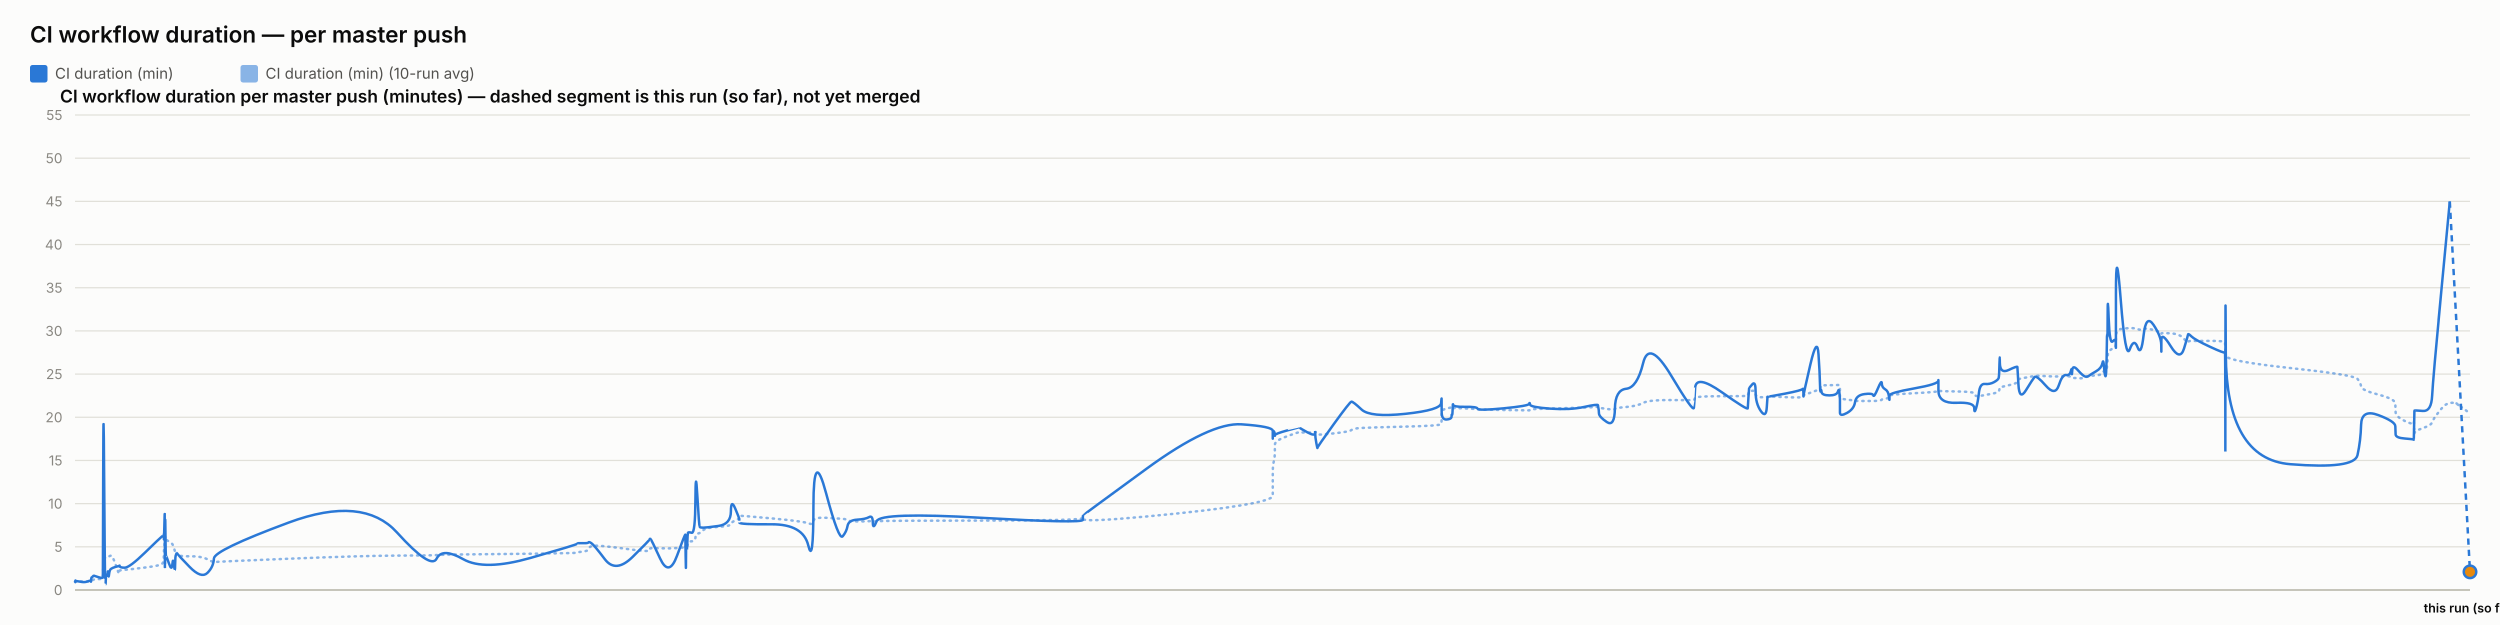
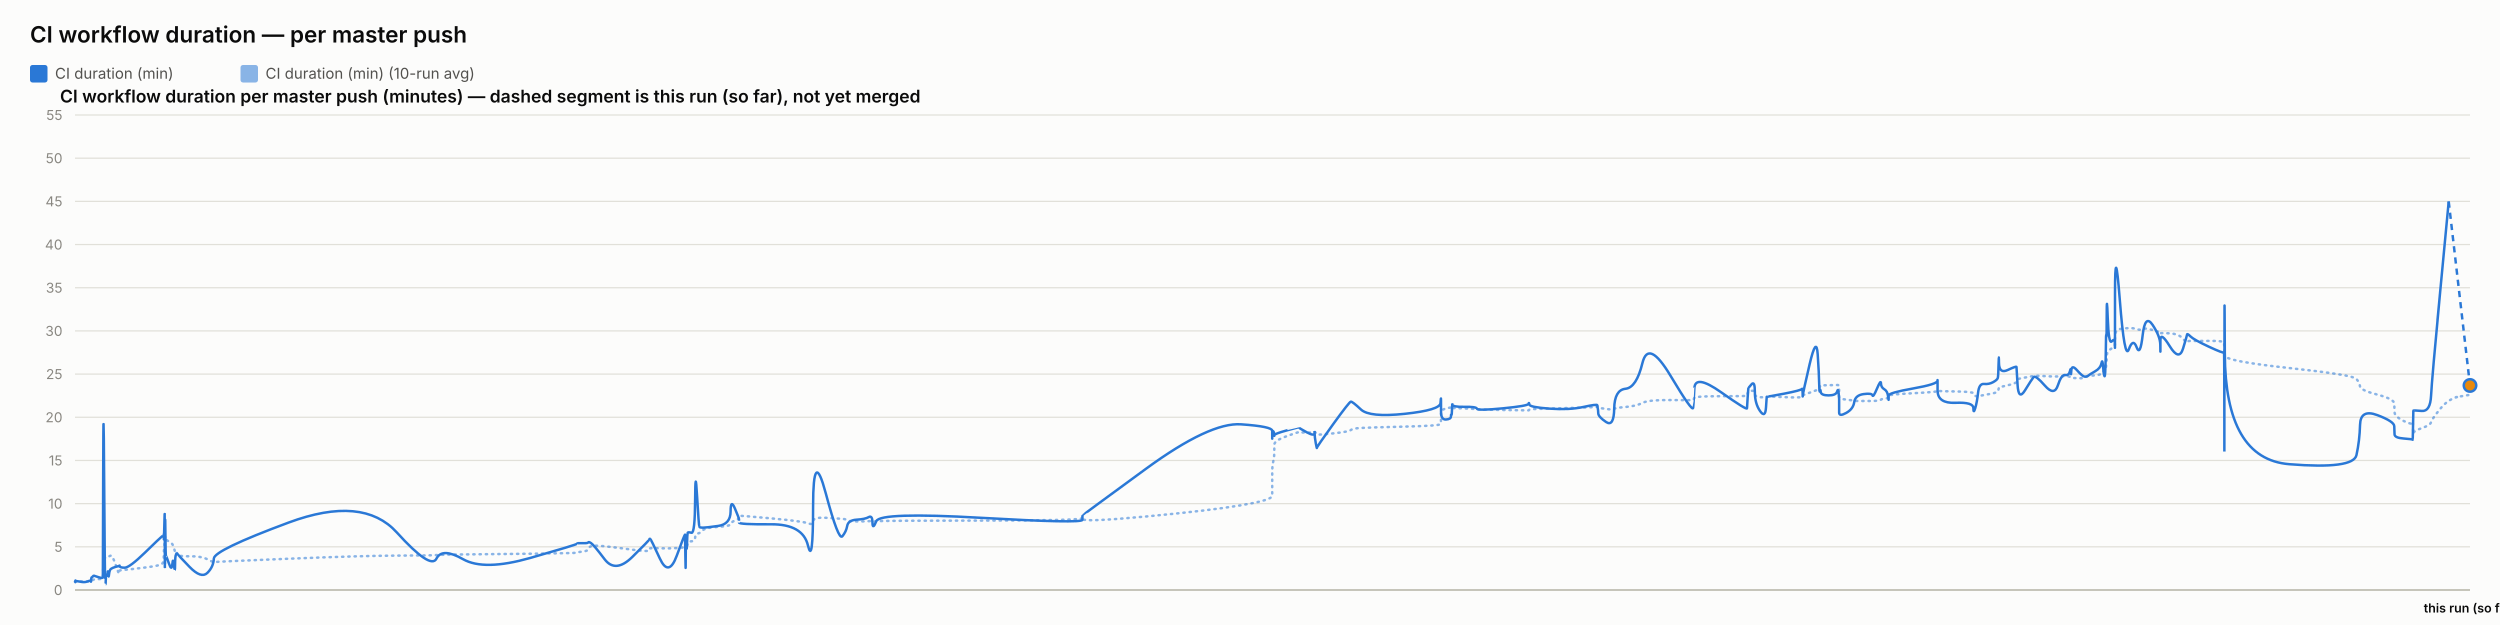
<svg xmlns="http://www.w3.org/2000/svg" width="2000" height="500" viewBox="0 0 2000 500" font-family="system-ui, -apple-system, sans-serif">
  <rect x="0" y="0" width="2000" height="500" fill="#fcfcfb" />
  <text x="24" y="34" font-size="18" font-weight="600" fill="#0b0b0b">CI workflow duration — per master push</text>
  <rect x="24" y="52" width="14" height="14" rx="2" fill="#2a78d6" />
  <text x="44" y="63" font-size="12" fill="#52514e" font-family="system-ui, -apple-system, sans-serif">CI duration (min)</text>
  <rect x="192.4" y="52" width="14" height="14" rx="2" fill="#2a78d6" opacity="0.55" />
  <text x="212.4" y="63" font-size="12" fill="#52514e" font-family="system-ui, -apple-system, sans-serif">CI duration (min) (10-run avg)</text>
  <text x="48" y="82" font-size="14" font-weight="600" fill="#0b0b0b" font-family="system-ui, -apple-system, sans-serif">CI workflow duration per master push (minutes) — dashed segment is this run (so far), not yet merged</text>
  <line x1="60" y1="472" x2="1976" y2="472" stroke="#e1e0d9" stroke-width="1" />
  <text x="50" y="476" font-size="11" text-anchor="end" fill="#898781" font-family="system-ui, -apple-system, sans-serif">0</text>
  <line x1="60" y1="437.455" x2="1976" y2="437.455" stroke="#e1e0d9" stroke-width="1" />
  <text x="50" y="441.455" font-size="11" text-anchor="end" fill="#898781" font-family="system-ui, -apple-system, sans-serif">5</text>
  <line x1="60" y1="402.909" x2="1976" y2="402.909" stroke="#e1e0d9" stroke-width="1" />
  <text x="50" y="406.909" font-size="11" text-anchor="end" fill="#898781" font-family="system-ui, -apple-system, sans-serif">10</text>
  <line x1="60" y1="368.364" x2="1976" y2="368.364" stroke="#e1e0d9" stroke-width="1" />
  <text x="50" y="372.364" font-size="11" text-anchor="end" fill="#898781" font-family="system-ui, -apple-system, sans-serif">15</text>
  <line x1="60" y1="333.818" x2="1976" y2="333.818" stroke="#e1e0d9" stroke-width="1" />
  <text x="50" y="337.818" font-size="11" text-anchor="end" fill="#898781" font-family="system-ui, -apple-system, sans-serif">20</text>
  <line x1="60" y1="299.273" x2="1976" y2="299.273" stroke="#e1e0d9" stroke-width="1" />
  <text x="50" y="303.273" font-size="11" text-anchor="end" fill="#898781" font-family="system-ui, -apple-system, sans-serif">25</text>
  <line x1="60" y1="264.727" x2="1976" y2="264.727" stroke="#e1e0d9" stroke-width="1" />
  <text x="50" y="268.727" font-size="11" text-anchor="end" fill="#898781" font-family="system-ui, -apple-system, sans-serif">30</text>
  <line x1="60" y1="230.182" x2="1976" y2="230.182" stroke="#e1e0d9" stroke-width="1" />
  <text x="50" y="234.182" font-size="11" text-anchor="end" fill="#898781" font-family="system-ui, -apple-system, sans-serif">35</text>
  <line x1="60" y1="195.636" x2="1976" y2="195.636" stroke="#e1e0d9" stroke-width="1" />
  <text x="50" y="199.636" font-size="11" text-anchor="end" fill="#898781" font-family="system-ui, -apple-system, sans-serif">40</text>
  <line x1="60" y1="161.091" x2="1976" y2="161.091" stroke="#e1e0d9" stroke-width="1" />
  <text x="50" y="165.091" font-size="11" text-anchor="end" fill="#898781" font-family="system-ui, -apple-system, sans-serif">45</text>
  <line x1="60" y1="126.545" x2="1976" y2="126.545" stroke="#e1e0d9" stroke-width="1" />
  <text x="50" y="130.545" font-size="11" text-anchor="end" fill="#898781" font-family="system-ui, -apple-system, sans-serif">50</text>
  <line x1="60" y1="92" x2="1976" y2="92" stroke="#e1e0d9" stroke-width="1" />
  <text x="50" y="96" font-size="11" text-anchor="end" fill="#898781" font-family="system-ui, -apple-system, sans-serif">55</text>
  <line x1="60" y1="472" x2="1976" y2="472" stroke="#c3c2b7" stroke-width="1.5" />
-   <path d="M 60 465.552 Q 60.047 465.148 60.161 465.292 Q 60.276 465.436 60.316 465.364 Q 60.356 465.292 60.367 465.18 Q 60.377 465.068 60.413 465.137 Q 60.449 465.206 60.458 465.157 Q 60.467 465.107 64.044 465.171 Q 67.621 465.235 69.802 465.182 Q 71.983 465.129 72.277 465.139 Q 72.571 465.148 72.732 465.143 Q 72.893 465.137 72.909 465.051 Q 72.924 464.964 73.121 464.751 Q 73.319 464.538 73.395 464.4 Q 73.47 464.262 74.125 464.078 Q 74.779 463.893 75.093 463.628 Q 75.407 463.364 78.832 463.283 Q 82.258 463.202 82.298 462.938 Q 82.338 462.673 82.554 454.313 Q 82.77 445.953 83.324 446.074 Q 83.879 446.195 84.248 446.292 Q 84.616 446.39 84.66 446.2 Q 84.704 446.01 85.316 445.941 Q 85.927 445.872 86.017 445.815 Q 86.107 445.757 86.206 445.509 Q 86.305 445.262 86.591 445.383 Q 86.878 445.504 87.24 445.158 Q 87.603 444.813 88.753 444.485 Q 89.903 444.156 92.563 451.935 Q 95.224 459.713 95.372 458.999 Q 95.52 458.285 95.526 457.491 Q 95.531 456.696 95.691 456.443 Q 95.852 456.19 99.717 455.879 Q 103.582 455.568 115.956 454.025 Q 128.33 452.482 129.622 451.112 Q 130.914 449.741 130.966 448.002 Q 131.017 446.264 131.027 444.795 Q 131.038 443.327 131.094 442.245 Q 131.149 441.162 131.194 440.028 Q 131.238 438.894 131.487 436.746 Q 131.736 434.599 131.798 432.572 Q 131.86 430.545 131.894 431.305 Q 131.927 432.065 131.939 429.757 Q 131.95 427.448 132.002 429.262 Q 132.054 431.075 132.089 429.82 Q 132.124 428.565 132.324 429.417 Q 132.524 430.269 132.798 431.167 Q 133.071 432.065 135.224 433.298 Q 137.377 434.53 137.908 435.295 Q 138.438 436.061 139.243 438.508 Q 140.048 440.955 140.086 442.636 Q 140.124 444.318 140.891 442.97 Q 141.659 441.623 141.914 443.408 Q 142.169 445.193 151.57 445.032 Q 160.972 444.87 165.887 447.398 Q 170.801 449.925 171.126 449.666 Q 171.45 449.407 230.955 446.978 Q 290.461 444.548 317.615 444.485 Q 344.77 444.421 349.304 444.047 Q 353.838 443.673 370.6 443.546 Q 387.362 443.419 424.511 442.976 Q 461.66 442.533 461.683 442.13 Q 461.706 441.727 466.112 441.278 Q 470.517 440.828 470.763 439.332 Q 471.008 437.835 473.081 436.948 Q 475.155 436.061 483.853 437 Q 492.552 437.938 506.11 439.746 Q 519.668 441.554 519.671 440.299 Q 519.673 439.044 520.275 438.71 Q 520.877 438.376 528.019 438.641 Q 535.161 438.905 541.632 438.462 Q 548.103 438.019 548.142 437.76 Q 548.18 437.501 548.215 437.201 Q 548.25 436.902 548.256 436.579 Q 548.263 436.257 548.51 437.598 Q 548.757 438.94 548.8 437.581 Q 548.842 436.222 549.161 436.038 Q 549.48 435.854 549.515 436.487 Q 549.55 437.121 549.817 436.913 Q 550.084 436.706 550.367 434.869 Q 550.651 433.033 553.41 433.038 Q 556.169 433.044 556.331 430.206 Q 556.493 427.367 557.874 426.987 Q 559.256 426.607 559.8 426.377 Q 560.345 426.147 562.597 424.12 Q 564.849 422.093 574.757 421.477 Q 584.666 420.861 584.718 419.382 Q 584.771 417.902 588.109 416.445 Q 591.446 414.988 591.448 414.476 Q 591.449 413.964 591.45 413.515 Q 591.452 413.065 591.453 412.697 Q 591.454 412.328 616.981 414.672 Q 642.507 417.015 646.605 418.627 Q 650.703 420.239 650.74 416.969 Q 650.778 413.699 660.92 414.228 Q 671.062 414.758 674.141 415.058 Q 677.22 415.357 678.035 416.221 Q 678.851 417.084 685.615 417.13 Q 692.378 417.176 695.283 416.94 Q 698.188 416.704 698.273 417.096 Q 698.358 417.487 701.328 416.986 Q 704.298 416.485 785.262 416.468 Q 866.225 416.451 866.272 414.424 Q 866.319 412.398 866.323 415.167 Q 866.327 417.936 917.304 413.186 Q 968.28 408.436 993.244 404.228 Q 1018.207 400.019 1018.208 396.616 Q 1018.21 393.213 1018.211 389.765 Q 1018.212 386.316 1018.213 383.356 Q 1018.214 380.397 1018.216 376.378 Q 1018.217 372.359 1019.045 369.187 Q 1019.874 366.015 1019.876 362.537 Q 1019.879 359.059 1019.881 355.772 Q 1019.883 352.484 1029.753 348.961 Q 1039.623 345.437 1039.625 345.638 Q 1039.628 345.84 1039.862 345.915 Q 1040.096 345.99 1046.116 346.047 Q 1052.137 346.105 1052.139 345.944 Q 1052.141 345.782 1052.143 345.621 Q 1052.145 345.46 1053.055 346.226 Q 1053.965 346.992 1053.979 347.55 Q 1053.993 348.108 1066.951 346.715 Q 1079.909 345.322 1081.134 344.026 Q 1082.359 342.731 1089.234 342.351 Q 1096.109 341.971 1124.326 341.286 Q 1152.542 340.601 1152.903 339.305 Q 1153.264 338.01 1153.269 336.749 Q 1153.273 335.488 1153.279 334.192 Q 1153.285 332.897 1153.304 331.573 Q 1153.324 330.248 1153.328 329.08 Q 1153.331 327.911 1157.291 326.811 Q 1161.251 325.712 1161.257 326.189 Q 1161.263 326.667 1161.618 327.237 Q 1161.973 327.807 1162.136 327.185 Q 1162.299 326.564 1162.415 326.443 Q 1162.531 326.322 1172.084 326.748 Q 1181.637 327.174 1182.069 327.404 Q 1182.501 327.635 1202.743 328.009 Q 1222.985 328.383 1223.374 328.297 Q 1223.763 328.21 1223.984 327.704 Q 1224.204 327.197 1240.109 326.834 Q 1256.015 326.472 1267.206 326.074 Q 1278.397 325.677 1278.411 325.314 Q 1278.424 324.952 1278.74 325.257 Q 1279.056 325.562 1279.15 325.953 Q 1279.244 326.345 1285.447 327.168 Q 1291.65 327.992 1291.926 327.157 Q 1292.201 326.322 1300.963 325.591 Q 1309.725 324.859 1314.491 322.338 Q 1319.257 319.816 1337.032 320.046 Q 1354.806 320.276 1355.118 319.971 Q 1355.431 319.666 1355.456 319.608 Q 1355.481 319.551 1356.091 318.244 Q 1356.701 316.937 1377.451 316.972 Q 1398.202 317.006 1398.212 316.574 Q 1398.223 316.142 1398.743 314.605 Q 1399.263 313.068 1399.271 312.987 Q 1399.278 312.907 1401.894 312.625 Q 1404.509 312.342 1404.511 314.939 Q 1404.512 317.536 1408.688 317.76 Q 1412.863 317.985 1413.421 317.732 Q 1413.978 317.478 1414.115 317.259 Q 1414.253 317.041 1427.911 317.697 Q 1441.57 318.353 1442.111 317.432 Q 1442.651 316.511 1442.731 316.206 Q 1442.811 315.901 1442.816 316.096 Q 1442.821 316.292 1448.293 314.185 Q 1453.765 312.078 1454.802 311.795 Q 1455.84 311.513 1455.972 311.116 Q 1456.104 310.719 1456.509 309.504 Q 1456.913 308.289 1457.218 308.26 Q 1457.523 308.232 1463.483 308.168 Q 1469.444 308.105 1470.311 308.001 Q 1471.177 307.898 1471.561 308.347 Q 1471.945 308.796 1471.947 308.836 Q 1471.949 308.876 1471.95 309.325 Q 1471.951 309.775 1471.954 312.699 Q 1471.958 315.624 1471.959 317.357 Q 1471.961 319.09 1477.578 319.706 Q 1483.195 320.322 1484.027 320.605 Q 1484.859 320.887 1491.504 320.789 Q 1498.149 320.691 1498.646 320.789 Q 1499.143 320.887 1502.266 320.547 Q 1505.388 320.207 1505.435 319.752 Q 1505.481 319.298 1508.04 318.964 Q 1510.599 318.63 1511.081 318.468 Q 1511.563 318.307 1511.57 317.904 Q 1511.577 317.501 1511.584 316.54 Q 1511.592 315.578 1531.119 314.582 Q 1550.646 313.586 1550.69 312.866 Q 1550.735 312.147 1550.738 312.573 Q 1550.742 312.999 1565.068 313.166 Q 1579.393 313.333 1579.407 314.732 Q 1579.421 316.131 1580.876 316.724 Q 1582.332 317.317 1583.138 317.012 Q 1583.944 316.707 1587.908 316.05 Q 1591.872 315.394 1595.196 314.657 Q 1598.519 313.92 1598.94 313.252 Q 1599.361 312.584 1599.558 311.283 Q 1599.755 309.982 1599.879 309.855 Q 1600.002 309.728 1606.906 308.22 Q 1613.809 306.712 1613.91 305.353 Q 1614.011 303.994 1614.747 303.464 Q 1615.483 302.935 1620.768 302.025 Q 1626.053 301.115 1627.564 300.77 Q 1629.076 300.424 1636.606 300.902 Q 1644.137 301.38 1647.008 301.161 Q 1649.879 300.942 1652.855 300.925 Q 1655.832 300.908 1656.659 301.512 Q 1657.487 302.117 1657.491 302.238 Q 1657.496 302.359 1657.778 302.29 Q 1658.06 302.221 1662.321 302.549 Q 1666.581 302.877 1668.325 301.915 Q 1670.07 300.954 1671.304 300.752 Q 1672.537 300.551 1676.849 300.286 Q 1681.16 300.021 1681.919 298.495 Q 1682.678 296.97 1683.177 296.993 Q 1683.676 297.016 1684.341 297.085 Q 1685.007 297.154 1685.276 296.118 Q 1685.544 295.081 1685.58 293.291 Q 1685.616 291.5 1685.84 290.527 Q 1686.063 289.554 1686.11 286.145 Q 1686.156 282.737 1686.936 281.447 Q 1687.715 280.158 1690.093 278.707 Q 1692.471 277.256 1692.591 276.392 Q 1692.711 275.528 1692.721 275.16 Q 1692.731 274.792 1692.747 269.345 Q 1692.762 263.898 1696.594 263.242 Q 1700.425 262.585 1703.811 262.459 Q 1707.196 262.332 1710.061 263.311 Q 1712.925 264.29 1714.882 263.242 Q 1716.838 262.194 1722.864 264.002 Q 1728.889 265.81 1728.985 266.144 Q 1729.082 266.478 1729.09 266.944 Q 1729.098 267.41 1729.1 266.788 Q 1729.102 266.167 1736.577 266.662 Q 1744.051 267.157 1747.209 271.032 Q 1750.367 274.907 1750.448 273.795 Q 1750.53 272.684 1753.181 272.765 Q 1755.832 272.845 1767.815 272.719 Q 1779.799 272.592 1780.013 274.095 Q 1780.227 275.598 1780.257 282.058 Q 1780.286 288.518 1780.307 284.332 Q 1780.328 280.146 1780.644 284.516 Q 1780.961 288.886 1832.22 294.419 Q 1883.479 299.952 1885.999 303.13 Q 1888.52 306.308 1888.876 309.233 Q 1889.232 312.158 1902.692 315.688 Q 1916.153 319.217 1916.25 322.867 Q 1916.348 326.518 1916.491 329.886 Q 1916.634 333.254 1923.779 336.772 Q 1930.924 340.29 1930.993 337.992 Q 1931.062 335.695 1931.286 342.201 Q 1931.509 348.707 1931.521 346.755 Q 1931.534 344.804 1938.308 342.495 Q 1945.082 340.186 1945.713 337.739 Q 1946.345 335.292 1953.089 327.001 Q 1959.834 318.71 1967.917 324.727 Q 1959.834 318.71 1976 330.744" fill="none" stroke="#2a78d6" stroke-width="2" stroke-dasharray="1,4" stroke-linecap="round" opacity="0.55" />
-   <path d="M 60 465.552 Q 60.047 464.745 60.161 465.379 Q 60.276 466.012 60.316 465.436 Q 60.356 464.861 60.367 464.515 Q 60.377 464.17 60.413 465.033 Q 60.449 465.897 60.458 465.206 Q 60.467 464.515 64.044 465.321 Q 67.621 466.127 69.802 465.206 Q 71.983 464.285 72.277 464.803 Q 72.571 465.321 72.732 465.379 Q 72.893 465.436 72.909 464.227 Q 72.924 463.018 73.121 462.385 Q 73.319 461.752 73.395 461.924 Q 73.47 462.097 74.125 461.291 Q 74.779 460.485 75.093 460.542 Q 75.407 460.6 78.832 461.752 Q 82.258 462.903 82.298 461.867 Q 82.338 460.83 82.554 378.958 Q 82.77 297.085 83.324 382.412 Q 83.879 467.739 84.248 467.567 Q 84.616 467.394 84.66 463.306 Q 84.704 459.218 85.316 459.794 Q 85.927 460.37 86.017 460.658 Q 86.107 460.945 86.206 458.239 Q 86.305 455.533 86.591 459.276 Q 86.878 463.018 87.24 459.506 Q 87.603 455.994 88.753 455.13 Q 89.903 454.267 92.563 453.461 Q 95.224 452.655 95.372 453.058 Q 95.52 453.461 95.526 452.482 Q 95.531 451.503 95.691 452.827 Q 95.852 454.152 99.717 454.152 Q 103.582 454.152 115.956 442.118 Q 128.33 430.085 129.622 429.106 Q 130.914 428.127 130.966 428.185 Q 131.017 428.242 131.027 427.436 Q 131.038 426.63 131.094 429.624 Q 131.149 432.618 131.194 431.294 Q 131.238 429.97 131.487 420.239 Q 131.736 410.509 131.798 410.739 Q 131.86 410.97 131.894 440.161 Q 131.927 469.352 131.939 438.664 Q 131.95 407.976 132.002 437.167 Q 132.054 466.358 132.089 434.691 Q 132.124 403.024 132.324 424.155 Q 132.524 445.285 132.798 444.939 Q 133.071 444.594 135.224 450.927 Q 137.377 457.261 137.908 451.273 Q 138.438 445.285 139.243 452.367 Q 140.048 459.448 140.086 452.021 Q 140.124 444.594 140.891 443.5 Q 141.659 442.406 141.914 443.039 Q 142.169 443.673 151.57 453.403 Q 160.972 463.133 165.887 458.355 Q 170.801 453.576 171.126 446.839 Q 171.45 440.103 230.955 418.052 Q 290.461 396 317.615 425.997 Q 344.77 455.994 349.304 446.897 Q 353.838 437.8 370.6 447.358 Q 387.362 456.915 424.511 446.321 Q 461.66 435.727 461.683 435.036 Q 461.706 434.345 466.112 434.518 Q 470.517 434.691 470.763 433.942 Q 471.008 433.194 473.081 434.518 Q 475.155 435.842 483.853 447.358 Q 492.552 458.873 506.11 445.515 Q 519.668 432.158 519.671 431.524 Q 519.673 430.891 520.275 431.006 Q 520.877 431.121 528.019 446.667 Q 535.161 462.212 541.632 444.536 Q 548.103 426.861 548.142 428.012 Q 548.18 429.164 548.215 428.933 Q 548.25 428.703 548.256 427.724 Q 548.263 426.745 548.51 444.709 Q 548.757 462.673 548.8 447.185 Q 548.842 431.697 549.161 430.085 Q 549.48 428.473 549.515 436.015 Q 549.55 443.558 549.817 435.267 Q 550.084 426.976 550.367 426.227 Q 550.651 425.479 553.41 426.227 Q 556.169 426.976 556.331 399.685 Q 556.493 372.394 557.874 396.748 Q 559.256 421.103 559.8 421.621 Q 560.345 422.139 562.597 422.139 Q 564.849 422.139 574.757 420.758 Q 584.666 419.376 584.718 409.127 Q 584.771 398.879 588.109 406.652 Q 591.446 414.424 591.448 415.576 Q 591.449 416.727 591.45 416.612 Q 591.452 416.497 591.453 418.052 Q 591.454 419.606 616.981 419.433 Q 642.507 419.261 646.605 436.303 Q 650.703 453.345 650.74 405.039 Q 650.778 356.733 660.92 394.733 Q 671.062 432.733 674.141 429.048 Q 677.22 425.364 678.035 420.758 Q 678.851 416.152 685.615 415.748 Q 692.378 415.345 695.283 413.676 Q 698.188 412.006 698.273 418.167 Q 698.358 424.327 701.328 416.958 Q 704.298 409.588 785.262 414.252 Q 866.225 418.915 866.272 415.864 Q 866.319 412.812 866.323 412.467 Q 866.327 412.121 917.304 374.927 Q 968.28 337.733 993.244 339.461 Q 1018.207 341.188 1018.208 344.642 Q 1018.21 348.097 1018.211 347.233 Q 1018.212 346.37 1018.213 349.594 Q 1018.214 352.818 1018.216 348.385 Q 1018.217 343.952 1019.045 345.045 Q 1019.874 346.139 1019.876 347.752 Q 1019.879 349.364 1019.881 348.212 Q 1019.883 347.061 1029.753 344.355 Q 1039.623 341.648 1039.625 341.706 Q 1039.628 341.764 1039.862 342.224 Q 1040.096 342.685 1046.116 345.967 Q 1052.137 349.248 1052.139 346.197 Q 1052.141 343.145 1052.143 346.37 Q 1052.145 349.594 1053.055 354.43 Q 1053.965 359.267 1053.979 358.288 Q 1053.993 357.309 1066.951 339.403 Q 1079.909 321.497 1081.134 321.324 Q 1082.359 321.152 1089.234 327.6 Q 1096.109 334.048 1124.326 331.055 Q 1152.542 328.061 1152.903 322.418 Q 1153.264 316.776 1153.269 320.403 Q 1153.273 324.03 1153.279 320.633 Q 1153.285 317.236 1153.304 320.173 Q 1153.324 323.109 1153.328 329.5 Q 1153.331 335.891 1157.291 335.603 Q 1161.251 335.315 1161.257 333.185 Q 1161.263 331.055 1161.618 331.803 Q 1161.973 332.552 1162.136 327.082 Q 1162.299 321.612 1162.415 323.627 Q 1162.531 325.642 1172.084 325.47 Q 1181.637 325.297 1182.069 326.967 Q 1182.501 328.636 1202.743 326.679 Q 1222.985 324.721 1223.374 323.052 Q 1223.763 321.382 1223.984 323.57 Q 1224.204 325.758 1240.109 326.909 Q 1256.015 328.061 1267.206 325.585 Q 1278.397 323.109 1278.411 324.203 Q 1278.424 325.297 1278.74 326.506 Q 1279.056 327.715 1279.15 330.594 Q 1279.244 333.473 1285.447 337.618 Q 1291.65 341.764 1291.926 326.852 Q 1292.201 311.939 1300.963 311.018 Q 1309.725 310.097 1314.491 290.521 Q 1319.257 270.945 1337.032 300.655 Q 1354.806 330.364 1355.118 326.161 Q 1355.431 321.958 1355.456 321.958 Q 1355.481 321.958 1356.091 310.558 Q 1356.701 299.158 1377.451 313.782 Q 1398.202 328.406 1398.212 326.621 Q 1398.223 324.836 1398.743 317.927 Q 1399.263 311.018 1399.271 310.673 Q 1399.278 310.327 1401.894 307.391 Q 1404.509 304.455 1404.511 313.667 Q 1404.512 322.879 1408.688 328.867 Q 1412.863 334.855 1413.421 325.873 Q 1413.978 316.891 1414.115 317.236 Q 1414.253 317.582 1427.911 314.933 Q 1441.57 312.285 1442.111 311.133 Q 1442.651 309.982 1442.731 314.358 Q 1442.811 318.733 1442.816 316.833 Q 1442.821 314.933 1448.293 291.558 Q 1453.765 268.182 1454.802 283.497 Q 1455.84 298.812 1455.972 306.873 Q 1456.104 314.933 1456.509 312.745 Q 1456.913 310.558 1457.218 313.436 Q 1457.523 316.315 1463.483 316.315 Q 1469.444 316.315 1470.311 313.264 Q 1471.177 310.212 1471.561 314.588 Q 1471.945 318.964 1471.947 319.252 Q 1471.949 319.539 1471.95 321.727 Q 1471.951 323.915 1471.954 325.297 Q 1471.958 326.679 1471.959 330.076 Q 1471.961 333.473 1477.578 330.364 Q 1483.195 327.255 1484.027 321.727 Q 1484.859 316.2 1491.504 315.279 Q 1498.149 314.358 1498.646 316.315 Q 1499.143 318.273 1502.266 310.845 Q 1505.388 303.418 1505.435 306.642 Q 1505.481 309.867 1508.04 311.364 Q 1510.599 312.861 1511.081 316.776 Q 1511.563 320.691 1511.57 319.655 Q 1511.577 318.618 1511.584 316.43 Q 1511.592 314.242 1531.119 310.788 Q 1550.646 307.333 1550.69 304.57 Q 1550.735 301.806 1550.738 312.342 Q 1550.742 322.879 1565.068 322.245 Q 1579.393 321.612 1579.407 326.506 Q 1579.421 331.4 1580.876 326.564 Q 1582.332 321.727 1583.138 314.242 Q 1583.944 306.758 1587.908 307.161 Q 1591.872 307.564 1595.196 305.721 Q 1598.519 303.879 1598.94 302.382 Q 1599.361 300.885 1599.558 291.097 Q 1599.755 281.309 1599.879 290.291 Q 1600.002 299.273 1606.906 295.991 Q 1613.809 292.709 1613.91 293.573 Q 1614.011 294.436 1614.747 307.621 Q 1615.483 320.806 1620.768 312.17 Q 1626.053 303.533 1627.564 301.691 Q 1629.076 299.848 1636.606 308.485 Q 1644.137 317.121 1647.008 308.312 Q 1649.879 299.503 1652.855 300.021 Q 1655.832 300.539 1656.659 296.97 Q 1657.487 293.4 1657.491 297.545 Q 1657.496 301.691 1657.778 296.509 Q 1658.06 291.327 1662.321 296.164 Q 1666.581 301 1668.325 301.288 Q 1670.07 301.576 1671.304 300.539 Q 1672.537 299.503 1676.849 297.027 Q 1681.16 294.552 1681.919 290.579 Q 1682.678 286.606 1683.177 293.285 Q 1683.676 299.964 1684.341 300.942 Q 1685.007 301.921 1685.276 287.297 Q 1685.544 272.673 1685.58 269.276 Q 1685.616 265.879 1685.84 268.873 Q 1686.063 271.867 1686.11 252.348 Q 1686.156 232.83 1686.936 254.306 Q 1687.715 275.782 1690.093 273.133 Q 1692.471 270.485 1692.591 273.882 Q 1692.711 277.279 1692.721 278.258 Q 1692.731 279.236 1692.747 235.133 Q 1692.762 191.03 1696.594 239.912 Q 1700.425 288.794 1703.811 279.467 Q 1707.196 270.139 1710.061 277.797 Q 1712.925 285.455 1714.882 268.182 Q 1716.838 250.909 1722.864 259.948 Q 1728.889 268.988 1728.985 275.724 Q 1729.082 282.461 1729.09 281.136 Q 1729.098 279.812 1729.1 272.327 Q 1729.102 264.842 1736.577 276.991 Q 1744.051 289.139 1747.209 278.833 Q 1750.367 268.527 1750.448 267.548 Q 1750.53 266.57 1753.181 269.161 Q 1755.832 271.752 1767.815 277.336 Q 1779.799 282.921 1780.013 281.942 Q 1780.227 280.964 1780.257 339.576 Q 1780.286 398.188 1780.307 298.467 Q 1780.328 198.745 1780.644 282.979 Q 1780.961 367.212 1832.22 371.358 Q 1883.479 375.503 1885.999 364.103 Q 1888.52 352.703 1888.876 339.864 Q 1889.232 327.024 1902.692 332.091 Q 1916.153 337.158 1916.25 340.958 Q 1916.348 344.758 1916.491 347.521 Q 1916.634 350.285 1923.779 350.803 Q 1930.924 351.321 1930.993 351.782 Q 1931.062 352.242 1931.286 340.555 Q 1931.509 328.867 1931.521 328.521 Q 1931.534 328.176 1938.308 328.752 Q 1945.082 329.327 1945.713 316.545 Q 1946.345 303.764 1953.089 232.485 Q 1946.345 303.764 1959.834 161.206" fill="none" stroke="#2a78d6" stroke-width="2" />
-   <path d="M 1959.834 161.206 L 1976 457.491" fill="none" stroke="#2a78d6" stroke-width="2" stroke-dasharray="5,4" />
-   <circle cx="1976" cy="457.491" r="5" fill="#e8890c" stroke="#2a78d6" stroke-width="2" />
+   <path d="M 60 465.552 Q 60.047 465.148 60.161 465.292 Q 60.276 465.436 60.316 465.364 Q 60.356 465.292 60.366 465.18 Q 60.377 465.068 60.413 465.137 Q 60.448 465.206 60.458 465.157 Q 60.467 465.107 64.043 465.171 Q 67.618 465.235 69.798 465.182 Q 71.977 465.129 72.271 465.139 Q 72.566 465.148 72.727 465.143 Q 72.887 465.137 72.903 465.051 Q 72.918 464.964 73.115 464.751 Q 73.313 464.538 73.388 464.4 Q 73.464 464.262 74.118 464.078 Q 74.772 463.893 75.086 463.628 Q 75.4 463.364 78.824 463.283 Q 82.248 463.202 82.288 462.938 Q 82.328 462.673 82.544 454.313 Q 82.759 445.953 83.314 446.074 Q 83.868 446.195 84.236 446.292 Q 84.605 446.39 84.649 446.2 Q 84.693 446.01 85.304 445.941 Q 85.915 445.872 86.005 445.815 Q 86.095 445.757 86.194 445.509 Q 86.293 445.262 86.579 445.383 Q 86.865 445.504 87.228 445.158 Q 87.59 444.813 88.739 444.485 Q 89.889 444.156 92.548 451.935 Q 95.208 459.713 95.356 458.999 Q 95.504 458.285 95.509 457.491 Q 95.515 456.696 95.675 456.443 Q 95.836 456.19 99.699 455.879 Q 103.562 455.568 115.93 454.025 Q 128.298 452.482 129.59 451.112 Q 130.882 449.741 130.933 448.002 Q 130.984 446.264 130.995 444.795 Q 131.005 443.327 131.061 442.245 Q 131.117 441.162 131.161 440.028 Q 131.206 438.894 131.454 436.746 Q 131.703 434.599 131.765 432.572 Q 131.828 430.545 131.861 431.305 Q 131.895 432.065 131.906 429.757 Q 131.917 427.448 131.969 429.262 Q 132.021 431.075 132.056 429.82 Q 132.091 428.565 132.291 429.417 Q 132.491 430.269 132.764 431.167 Q 133.038 432.065 135.19 433.298 Q 137.342 434.53 137.872 435.295 Q 138.402 436.061 139.207 438.508 Q 140.011 440.955 140.049 442.636 Q 140.087 444.318 140.854 442.97 Q 141.622 441.623 141.877 443.408 Q 142.132 445.193 151.529 445.032 Q 160.925 444.87 165.838 447.398 Q 170.751 449.925 171.075 449.666 Q 171.399 449.407 230.877 446.978 Q 290.356 444.548 317.497 444.485 Q 344.639 444.421 349.172 444.047 Q 353.704 443.673 370.458 443.546 Q 387.212 443.419 424.344 442.976 Q 461.476 442.533 461.499 442.13 Q 461.522 441.727 465.926 441.278 Q 470.329 440.828 470.575 439.332 Q 470.82 437.835 472.892 436.948 Q 474.965 436.061 483.66 437 Q 492.354 437.938 505.906 439.746 Q 519.458 441.554 519.46 440.299 Q 519.463 439.044 520.064 438.71 Q 520.666 438.376 527.804 438.641 Q 534.943 438.905 541.412 438.462 Q 547.88 438.019 547.918 437.76 Q 547.957 437.501 547.991 437.201 Q 548.026 436.902 548.033 436.579 Q 548.04 436.257 548.286 437.598 Q 548.533 438.94 548.576 437.581 Q 548.619 436.222 548.937 436.038 Q 549.256 435.854 549.291 436.487 Q 549.326 437.121 549.593 436.913 Q 549.86 436.706 550.143 434.869 Q 550.427 433.033 553.184 433.038 Q 555.942 433.044 556.104 430.206 Q 556.265 427.367 557.646 426.987 Q 559.027 426.607 559.572 426.377 Q 560.116 426.147 562.367 424.12 Q 564.618 422.093 574.522 421.477 Q 584.426 420.861 584.478 419.382 Q 584.531 417.902 587.867 416.445 Q 591.203 414.988 591.205 414.476 Q 591.206 413.964 591.207 413.515 Q 591.209 413.065 591.21 412.697 Q 591.211 412.328 616.726 414.672 Q 642.24 417.015 646.336 418.627 Q 650.433 420.239 650.47 416.969 Q 650.507 413.699 660.645 414.228 Q 670.783 414.758 673.86 415.058 Q 676.937 415.357 677.752 416.221 Q 678.568 417.084 685.328 417.13 Q 692.089 417.176 694.992 416.94 Q 697.896 416.704 697.981 417.096 Q 698.066 417.487 701.035 416.986 Q 704.003 416.485 784.93 416.468 Q 865.856 416.451 865.903 414.424 Q 865.95 412.398 865.954 415.167 Q 865.959 417.936 916.912 413.186 Q 967.865 408.436 992.817 404.228 Q 1017.769 400.019 1017.77 396.616 Q 1017.771 393.213 1017.772 389.765 Q 1017.773 386.316 1017.775 383.356 Q 1017.776 380.397 1017.777 376.378 Q 1017.779 372.359 1018.607 369.187 Q 1019.435 366.015 1019.437 362.537 Q 1019.44 359.059 1019.442 355.772 Q 1019.444 352.484 1029.309 348.961 Q 1039.175 345.437 1039.177 345.638 Q 1039.18 345.84 1039.413 345.915 Q 1039.647 345.99 1045.665 346.047 Q 1051.683 346.105 1051.685 345.944 Q 1051.687 345.782 1051.689 345.621 Q 1051.692 345.46 1052.601 346.226 Q 1053.51 346.992 1053.524 347.55 Q 1053.538 348.108 1066.49 346.715 Q 1079.442 345.322 1080.667 344.026 Q 1081.891 342.731 1088.763 342.351 Q 1095.635 341.971 1123.839 341.286 Q 1152.043 340.601 1152.403 339.305 Q 1152.764 338.01 1152.769 336.749 Q 1152.773 335.488 1152.779 334.192 Q 1152.785 332.897 1152.804 331.573 Q 1152.824 330.248 1152.827 329.08 Q 1152.831 327.911 1156.789 326.811 Q 1160.747 325.712 1160.753 326.189 Q 1160.759 326.667 1161.114 327.237 Q 1161.469 327.807 1161.632 327.185 Q 1161.794 326.564 1161.911 326.443 Q 1162.027 326.322 1171.575 326.748 Q 1181.124 327.174 1181.556 327.404 Q 1181.988 327.635 1202.22 328.009 Q 1222.453 328.383 1222.842 328.297 Q 1223.231 328.21 1223.451 327.704 Q 1223.672 327.197 1239.57 326.834 Q 1255.467 326.472 1266.654 326.074 Q 1277.84 325.677 1277.853 325.314 Q 1277.866 324.952 1278.183 325.257 Q 1278.499 325.562 1278.592 325.953 Q 1278.686 326.345 1284.886 327.168 Q 1291.086 327.992 1291.362 327.157 Q 1291.638 326.322 1300.395 325.591 Q 1309.153 324.859 1313.917 322.338 Q 1318.681 319.816 1336.447 320.046 Q 1354.214 320.276 1354.526 319.971 Q 1354.838 319.666 1354.863 319.608 Q 1354.888 319.551 1355.498 318.244 Q 1356.108 316.937 1376.849 316.972 Q 1397.59 317.006 1397.6 316.574 Q 1397.61 316.142 1398.131 314.605 Q 1398.651 313.068 1398.658 312.987 Q 1398.666 312.907 1401.28 312.625 Q 1403.894 312.342 1403.896 314.939 Q 1403.897 317.536 1408.071 317.76 Q 1412.244 317.985 1412.802 317.732 Q 1413.359 317.478 1413.496 317.259 Q 1413.633 317.041 1427.286 317.697 Q 1440.938 318.353 1441.478 317.432 Q 1442.019 316.511 1442.099 316.206 Q 1442.179 315.901 1442.184 316.096 Q 1442.188 316.292 1447.658 314.185 Q 1453.127 312.078 1454.164 311.795 Q 1455.201 311.513 1455.333 311.116 Q 1455.465 310.719 1455.87 309.504 Q 1456.274 308.289 1456.579 308.26 Q 1456.884 308.232 1462.841 308.168 Q 1468.799 308.105 1469.665 308.001 Q 1470.532 307.898 1470.916 308.347 Q 1471.299 308.796 1471.301 308.836 Q 1471.303 308.876 1471.304 309.325 Q 1471.305 309.775 1471.309 312.699 Q 1471.312 315.624 1471.313 317.357 Q 1471.315 319.09 1476.929 319.706 Q 1482.544 320.322 1483.375 320.605 Q 1484.207 320.887 1490.849 320.789 Q 1497.491 320.691 1497.988 320.789 Q 1498.485 320.887 1501.606 320.547 Q 1504.727 320.207 1504.774 319.752 Q 1504.82 319.298 1507.378 318.964 Q 1509.936 318.63 1510.417 318.468 Q 1510.899 318.307 1510.906 317.904 Q 1510.913 317.501 1510.92 316.54 Q 1510.928 315.578 1530.446 314.582 Q 1549.964 313.586 1550.009 312.866 Q 1550.053 312.147 1550.056 312.573 Q 1550.06 312.999 1564.379 313.166 Q 1578.698 313.333 1578.712 314.732 Q 1578.726 316.131 1580.181 316.724 Q 1581.635 317.317 1582.441 317.012 Q 1583.247 316.707 1587.209 316.05 Q 1591.172 315.394 1594.493 314.657 Q 1597.815 313.92 1598.236 313.252 Q 1598.657 312.584 1598.854 311.283 Q 1599.051 309.982 1599.174 309.855 Q 1599.298 309.728 1606.198 308.22 Q 1613.098 306.712 1613.199 305.353 Q 1613.3 303.994 1614.036 303.464 Q 1614.771 302.935 1620.054 302.025 Q 1625.336 301.115 1626.847 300.77 Q 1628.358 300.424 1635.885 300.902 Q 1643.413 301.38 1646.282 301.161 Q 1649.151 300.942 1652.126 300.925 Q 1655.101 300.908 1655.929 301.512 Q 1656.756 302.117 1656.76 302.238 Q 1656.765 302.359 1657.047 302.29 Q 1657.329 302.221 1661.588 302.549 Q 1665.846 302.877 1667.59 301.915 Q 1669.334 300.954 1670.567 300.752 Q 1671.8 300.551 1676.109 300.286 Q 1680.418 300.021 1681.177 298.495 Q 1681.936 296.97 1682.434 296.993 Q 1682.933 297.016 1683.598 297.085 Q 1684.264 297.154 1684.532 296.118 Q 1684.8 295.081 1684.837 293.291 Q 1684.873 291.5 1685.096 290.527 Q 1685.319 289.554 1685.366 286.145 Q 1685.412 282.737 1686.191 281.447 Q 1686.971 280.158 1689.347 278.707 Q 1691.724 277.256 1691.844 276.392 Q 1691.964 275.528 1691.974 275.16 Q 1691.984 274.792 1692 269.345 Q 1692.015 263.898 1695.845 263.242 Q 1699.675 262.585 1703.059 262.459 Q 1706.442 262.332 1709.306 263.311 Q 1712.169 264.29 1714.125 263.242 Q 1716.08 262.194 1722.103 264.002 Q 1728.125 265.81 1728.222 266.144 Q 1728.319 266.478 1728.327 266.944 Q 1728.335 267.41 1728.337 266.788 Q 1728.339 266.167 1735.81 266.662 Q 1743.28 267.157 1746.437 271.032 Q 1749.593 274.907 1749.675 273.795 Q 1749.756 272.684 1752.406 272.765 Q 1755.056 272.845 1767.034 272.719 Q 1779.012 272.592 1779.226 274.095 Q 1779.441 275.598 1779.47 282.058 Q 1779.499 288.518 1779.52 284.332 Q 1779.541 280.146 1779.857 284.516 Q 1780.173 288.886 1831.409 294.419 Q 1882.645 299.952 1885.164 303.13 Q 1887.683 306.308 1888.039 309.233 Q 1888.395 312.158 1901.849 315.688 Q 1915.304 319.217 1915.401 322.867 Q 1915.498 326.518 1915.642 329.886 Q 1915.785 333.254 1922.927 336.772 Q 1930.068 340.29 1930.137 337.992 Q 1930.206 335.695 1930.43 342.201 Q 1930.653 348.707 1930.665 346.755 Q 1930.677 344.804 1937.448 342.495 Q 1944.219 340.186 1944.851 337.739 Q 1945.482 335.292 1952.223 327.001 Q 1958.965 318.71 1967.483 317.271 Q 1958.965 318.71 1976 315.832" fill="none" stroke="#2a78d6" stroke-width="2" stroke-dasharray="1,4" stroke-linecap="round" opacity="0.55" />
+   <path d="M 60 465.552 Q 60.047 464.745 60.161 465.379 Q 60.276 466.012 60.316 465.436 Q 60.356 464.861 60.366 464.515 Q 60.377 464.17 60.413 465.033 Q 60.448 465.897 60.458 465.206 Q 60.467 464.515 64.043 465.321 Q 67.618 466.127 69.798 465.206 Q 71.977 464.285 72.271 464.803 Q 72.566 465.321 72.727 465.379 Q 72.887 465.436 72.903 464.227 Q 72.918 463.018 73.115 462.385 Q 73.313 461.752 73.388 461.924 Q 73.464 462.097 74.118 461.291 Q 74.772 460.485 75.086 460.542 Q 75.4 460.6 78.824 461.752 Q 82.248 462.903 82.288 461.867 Q 82.328 460.83 82.544 378.958 Q 82.759 297.085 83.314 382.412 Q 83.868 467.739 84.236 467.567 Q 84.605 467.394 84.649 463.306 Q 84.693 459.218 85.304 459.794 Q 85.915 460.37 86.005 460.658 Q 86.095 460.945 86.194 458.239 Q 86.293 455.533 86.579 459.276 Q 86.865 463.018 87.228 459.506 Q 87.59 455.994 88.739 455.13 Q 89.889 454.267 92.548 453.461 Q 95.208 452.655 95.356 453.058 Q 95.504 453.461 95.509 452.482 Q 95.515 451.503 95.675 452.827 Q 95.836 454.152 99.699 454.152 Q 103.562 454.152 115.93 442.118 Q 128.298 430.085 129.59 429.106 Q 130.882 428.127 130.933 428.185 Q 130.984 428.242 130.995 427.436 Q 131.005 426.63 131.061 429.624 Q 131.117 432.618 131.161 431.294 Q 131.206 429.97 131.454 420.239 Q 131.703 410.509 131.765 410.739 Q 131.828 410.97 131.861 440.161 Q 131.895 469.352 131.906 438.664 Q 131.917 407.976 131.969 437.167 Q 132.021 466.358 132.056 434.691 Q 132.091 403.024 132.291 424.155 Q 132.491 445.285 132.764 444.939 Q 133.038 444.594 135.19 450.927 Q 137.342 457.261 137.872 451.273 Q 138.402 445.285 139.207 452.367 Q 140.011 459.448 140.049 452.021 Q 140.087 444.594 140.854 443.5 Q 141.622 442.406 141.877 443.039 Q 142.132 443.673 151.529 453.403 Q 160.925 463.133 165.838 458.355 Q 170.751 453.576 171.075 446.839 Q 171.399 440.103 230.877 418.052 Q 290.356 396 317.497 425.997 Q 344.639 455.994 349.172 446.897 Q 353.704 437.8 370.458 447.358 Q 387.212 456.915 424.344 446.321 Q 461.476 435.727 461.499 435.036 Q 461.522 434.345 465.926 434.518 Q 470.329 434.691 470.575 433.942 Q 470.82 433.194 472.892 434.518 Q 474.965 435.842 483.66 447.358 Q 492.354 458.873 505.906 445.515 Q 519.458 432.158 519.46 431.524 Q 519.463 430.891 520.064 431.006 Q 520.666 431.121 527.804 446.667 Q 534.943 462.212 541.412 444.536 Q 547.88 426.861 547.918 428.012 Q 547.957 429.164 547.991 428.933 Q 548.026 428.703 548.033 427.724 Q 548.04 426.745 548.286 444.709 Q 548.533 462.673 548.576 447.185 Q 548.619 431.697 548.937 430.085 Q 549.256 428.473 549.291 436.015 Q 549.326 443.558 549.593 435.267 Q 549.86 426.976 550.143 426.227 Q 550.427 425.479 553.184 426.227 Q 555.942 426.976 556.104 399.685 Q 556.265 372.394 557.646 396.748 Q 559.027 421.103 559.572 421.621 Q 560.116 422.139 562.367 422.139 Q 564.618 422.139 574.522 420.758 Q 584.426 419.376 584.478 409.127 Q 584.531 398.879 587.867 406.652 Q 591.203 414.424 591.205 415.576 Q 591.206 416.727 591.207 416.612 Q 591.209 416.497 591.21 418.052 Q 591.211 419.606 616.726 419.433 Q 642.24 419.261 646.336 436.303 Q 650.433 453.345 650.47 405.039 Q 650.507 356.733 660.645 394.733 Q 670.783 432.733 673.86 429.048 Q 676.937 425.364 677.752 420.758 Q 678.568 416.152 685.328 415.748 Q 692.089 415.345 694.992 413.676 Q 697.896 412.006 697.981 418.167 Q 698.066 424.327 701.035 416.958 Q 704.003 409.588 784.93 414.252 Q 865.856 418.915 865.903 415.864 Q 865.95 412.812 865.954 412.467 Q 865.959 412.121 916.912 374.927 Q 967.865 337.733 992.817 339.461 Q 1017.769 341.188 1017.77 344.642 Q 1017.771 348.097 1017.772 347.233 Q 1017.773 346.37 1017.775 349.594 Q 1017.776 352.818 1017.777 348.385 Q 1017.779 343.952 1018.607 345.045 Q 1019.435 346.139 1019.437 347.752 Q 1019.44 349.364 1019.442 348.212 Q 1019.444 347.061 1029.309 344.355 Q 1039.175 341.648 1039.177 341.706 Q 1039.18 341.764 1039.413 342.224 Q 1039.647 342.685 1045.665 345.967 Q 1051.683 349.248 1051.685 346.197 Q 1051.687 343.145 1051.689 346.37 Q 1051.692 349.594 1052.601 354.43 Q 1053.51 359.267 1053.524 358.288 Q 1053.538 357.309 1066.49 339.403 Q 1079.442 321.497 1080.667 321.324 Q 1081.891 321.152 1088.763 327.6 Q 1095.635 334.048 1123.839 331.055 Q 1152.043 328.061 1152.403 322.418 Q 1152.764 316.776 1152.769 320.403 Q 1152.773 324.03 1152.779 320.633 Q 1152.785 317.236 1152.804 320.173 Q 1152.824 323.109 1152.827 329.5 Q 1152.831 335.891 1156.789 335.603 Q 1160.747 335.315 1160.753 333.185 Q 1160.759 331.055 1161.114 331.803 Q 1161.469 332.552 1161.632 327.082 Q 1161.794 321.612 1161.911 323.627 Q 1162.027 325.642 1171.575 325.47 Q 1181.124 325.297 1181.556 326.967 Q 1181.988 328.636 1202.22 326.679 Q 1222.453 324.721 1222.842 323.052 Q 1223.231 321.382 1223.451 323.57 Q 1223.672 325.758 1239.57 326.909 Q 1255.467 328.061 1266.654 325.585 Q 1277.84 323.109 1277.853 324.203 Q 1277.866 325.297 1278.183 326.506 Q 1278.499 327.715 1278.592 330.594 Q 1278.686 333.473 1284.886 337.618 Q 1291.086 341.764 1291.362 326.852 Q 1291.638 311.939 1300.395 311.018 Q 1309.153 310.097 1313.917 290.521 Q 1318.681 270.945 1336.447 300.655 Q 1354.214 330.364 1354.526 326.161 Q 1354.838 321.958 1354.863 321.958 Q 1354.888 321.958 1355.498 310.558 Q 1356.108 299.158 1376.849 313.782 Q 1397.59 328.406 1397.6 326.621 Q 1397.61 324.836 1398.131 317.927 Q 1398.651 311.018 1398.658 310.673 Q 1398.666 310.327 1401.28 307.391 Q 1403.894 304.455 1403.896 313.667 Q 1403.897 322.879 1408.071 328.867 Q 1412.244 334.855 1412.802 325.873 Q 1413.359 316.891 1413.496 317.236 Q 1413.633 317.582 1427.286 314.933 Q 1440.938 312.285 1441.478 311.133 Q 1442.019 309.982 1442.099 314.358 Q 1442.179 318.733 1442.184 316.833 Q 1442.188 314.933 1447.658 291.558 Q 1453.127 268.182 1454.164 283.497 Q 1455.201 298.812 1455.333 306.873 Q 1455.465 314.933 1455.87 312.745 Q 1456.274 310.558 1456.579 313.436 Q 1456.884 316.315 1462.841 316.315 Q 1468.799 316.315 1469.665 313.264 Q 1470.532 310.212 1470.916 314.588 Q 1471.299 318.964 1471.301 319.252 Q 1471.303 319.539 1471.304 321.727 Q 1471.305 323.915 1471.309 325.297 Q 1471.312 326.679 1471.313 330.076 Q 1471.315 333.473 1476.929 330.364 Q 1482.544 327.255 1483.375 321.727 Q 1484.207 316.2 1490.849 315.279 Q 1497.491 314.358 1497.988 316.315 Q 1498.485 318.273 1501.606 310.845 Q 1504.727 303.418 1504.774 306.642 Q 1504.82 309.867 1507.378 311.364 Q 1509.936 312.861 1510.417 316.776 Q 1510.899 320.691 1510.906 319.655 Q 1510.913 318.618 1510.92 316.43 Q 1510.928 314.242 1530.446 310.788 Q 1549.964 307.333 1550.009 304.57 Q 1550.053 301.806 1550.056 312.342 Q 1550.06 322.879 1564.379 322.245 Q 1578.698 321.612 1578.712 326.506 Q 1578.726 331.4 1580.181 326.564 Q 1581.635 321.727 1582.441 314.242 Q 1583.247 306.758 1587.209 307.161 Q 1591.172 307.564 1594.493 305.721 Q 1597.815 303.879 1598.236 302.382 Q 1598.657 300.885 1598.854 291.097 Q 1599.051 281.309 1599.174 290.291 Q 1599.298 299.273 1606.198 295.991 Q 1613.098 292.709 1613.199 293.573 Q 1613.3 294.436 1614.036 307.621 Q 1614.771 320.806 1620.054 312.17 Q 1625.336 303.533 1626.847 301.691 Q 1628.358 299.848 1635.885 308.485 Q 1643.413 317.121 1646.282 308.312 Q 1649.151 299.503 1652.126 300.021 Q 1655.101 300.539 1655.929 296.97 Q 1656.756 293.4 1656.76 297.545 Q 1656.765 301.691 1657.047 296.509 Q 1657.329 291.327 1661.588 296.164 Q 1665.846 301 1667.59 301.288 Q 1669.334 301.576 1670.567 300.539 Q 1671.8 299.503 1676.109 297.027 Q 1680.418 294.552 1681.177 290.579 Q 1681.936 286.606 1682.434 293.285 Q 1682.933 299.964 1683.598 300.942 Q 1684.264 301.921 1684.532 287.297 Q 1684.8 272.673 1684.837 269.276 Q 1684.873 265.879 1685.096 268.873 Q 1685.319 271.867 1685.366 252.348 Q 1685.412 232.83 1686.191 254.306 Q 1686.971 275.782 1689.347 273.133 Q 1691.724 270.485 1691.844 273.882 Q 1691.964 277.279 1691.974 278.258 Q 1691.984 279.236 1692 235.133 Q 1692.015 191.03 1695.845 239.912 Q 1699.675 288.794 1703.059 279.467 Q 1706.442 270.139 1709.306 277.797 Q 1712.169 285.455 1714.125 268.182 Q 1716.08 250.909 1722.103 259.948 Q 1728.125 268.988 1728.222 275.724 Q 1728.319 282.461 1728.327 281.136 Q 1728.335 279.812 1728.337 272.327 Q 1728.339 264.842 1735.81 276.991 Q 1743.28 289.139 1746.437 278.833 Q 1749.593 268.527 1749.675 267.548 Q 1749.756 266.57 1752.406 269.161 Q 1755.056 271.752 1767.034 277.336 Q 1779.012 282.921 1779.226 281.942 Q 1779.441 280.964 1779.47 339.576 Q 1779.499 398.188 1779.52 298.467 Q 1779.541 198.745 1779.857 282.979 Q 1780.173 367.212 1831.409 371.358 Q 1882.645 375.503 1885.164 364.103 Q 1887.683 352.703 1888.039 339.864 Q 1888.395 327.024 1901.849 332.091 Q 1915.304 337.158 1915.401 340.958 Q 1915.498 344.758 1915.642 347.521 Q 1915.785 350.285 1922.927 350.803 Q 1930.068 351.321 1930.137 351.782 Q 1930.206 352.242 1930.43 340.555 Q 1930.653 328.867 1930.665 328.521 Q 1930.677 328.176 1937.448 328.752 Q 1944.219 329.327 1944.851 316.545 Q 1945.482 303.764 1952.223 232.485 Q 1945.482 303.764 1958.965 161.206" fill="none" stroke="#2a78d6" stroke-width="2" />
+   <path d="M 1958.965 161.206 L 1976 308.37" fill="none" stroke="#2a78d6" stroke-width="2" stroke-dasharray="5,4" />
+   <circle cx="1976" cy="308.37" r="5" fill="#e8890c" stroke="#2a78d6" stroke-width="2" />
  <text x="1976" y="490" font-size="10" text-anchor="middle" fill="#0b0b0b" font-family="system-ui, -apple-system, sans-serif" font-weight="600">this run (so far)</text>
</svg>
